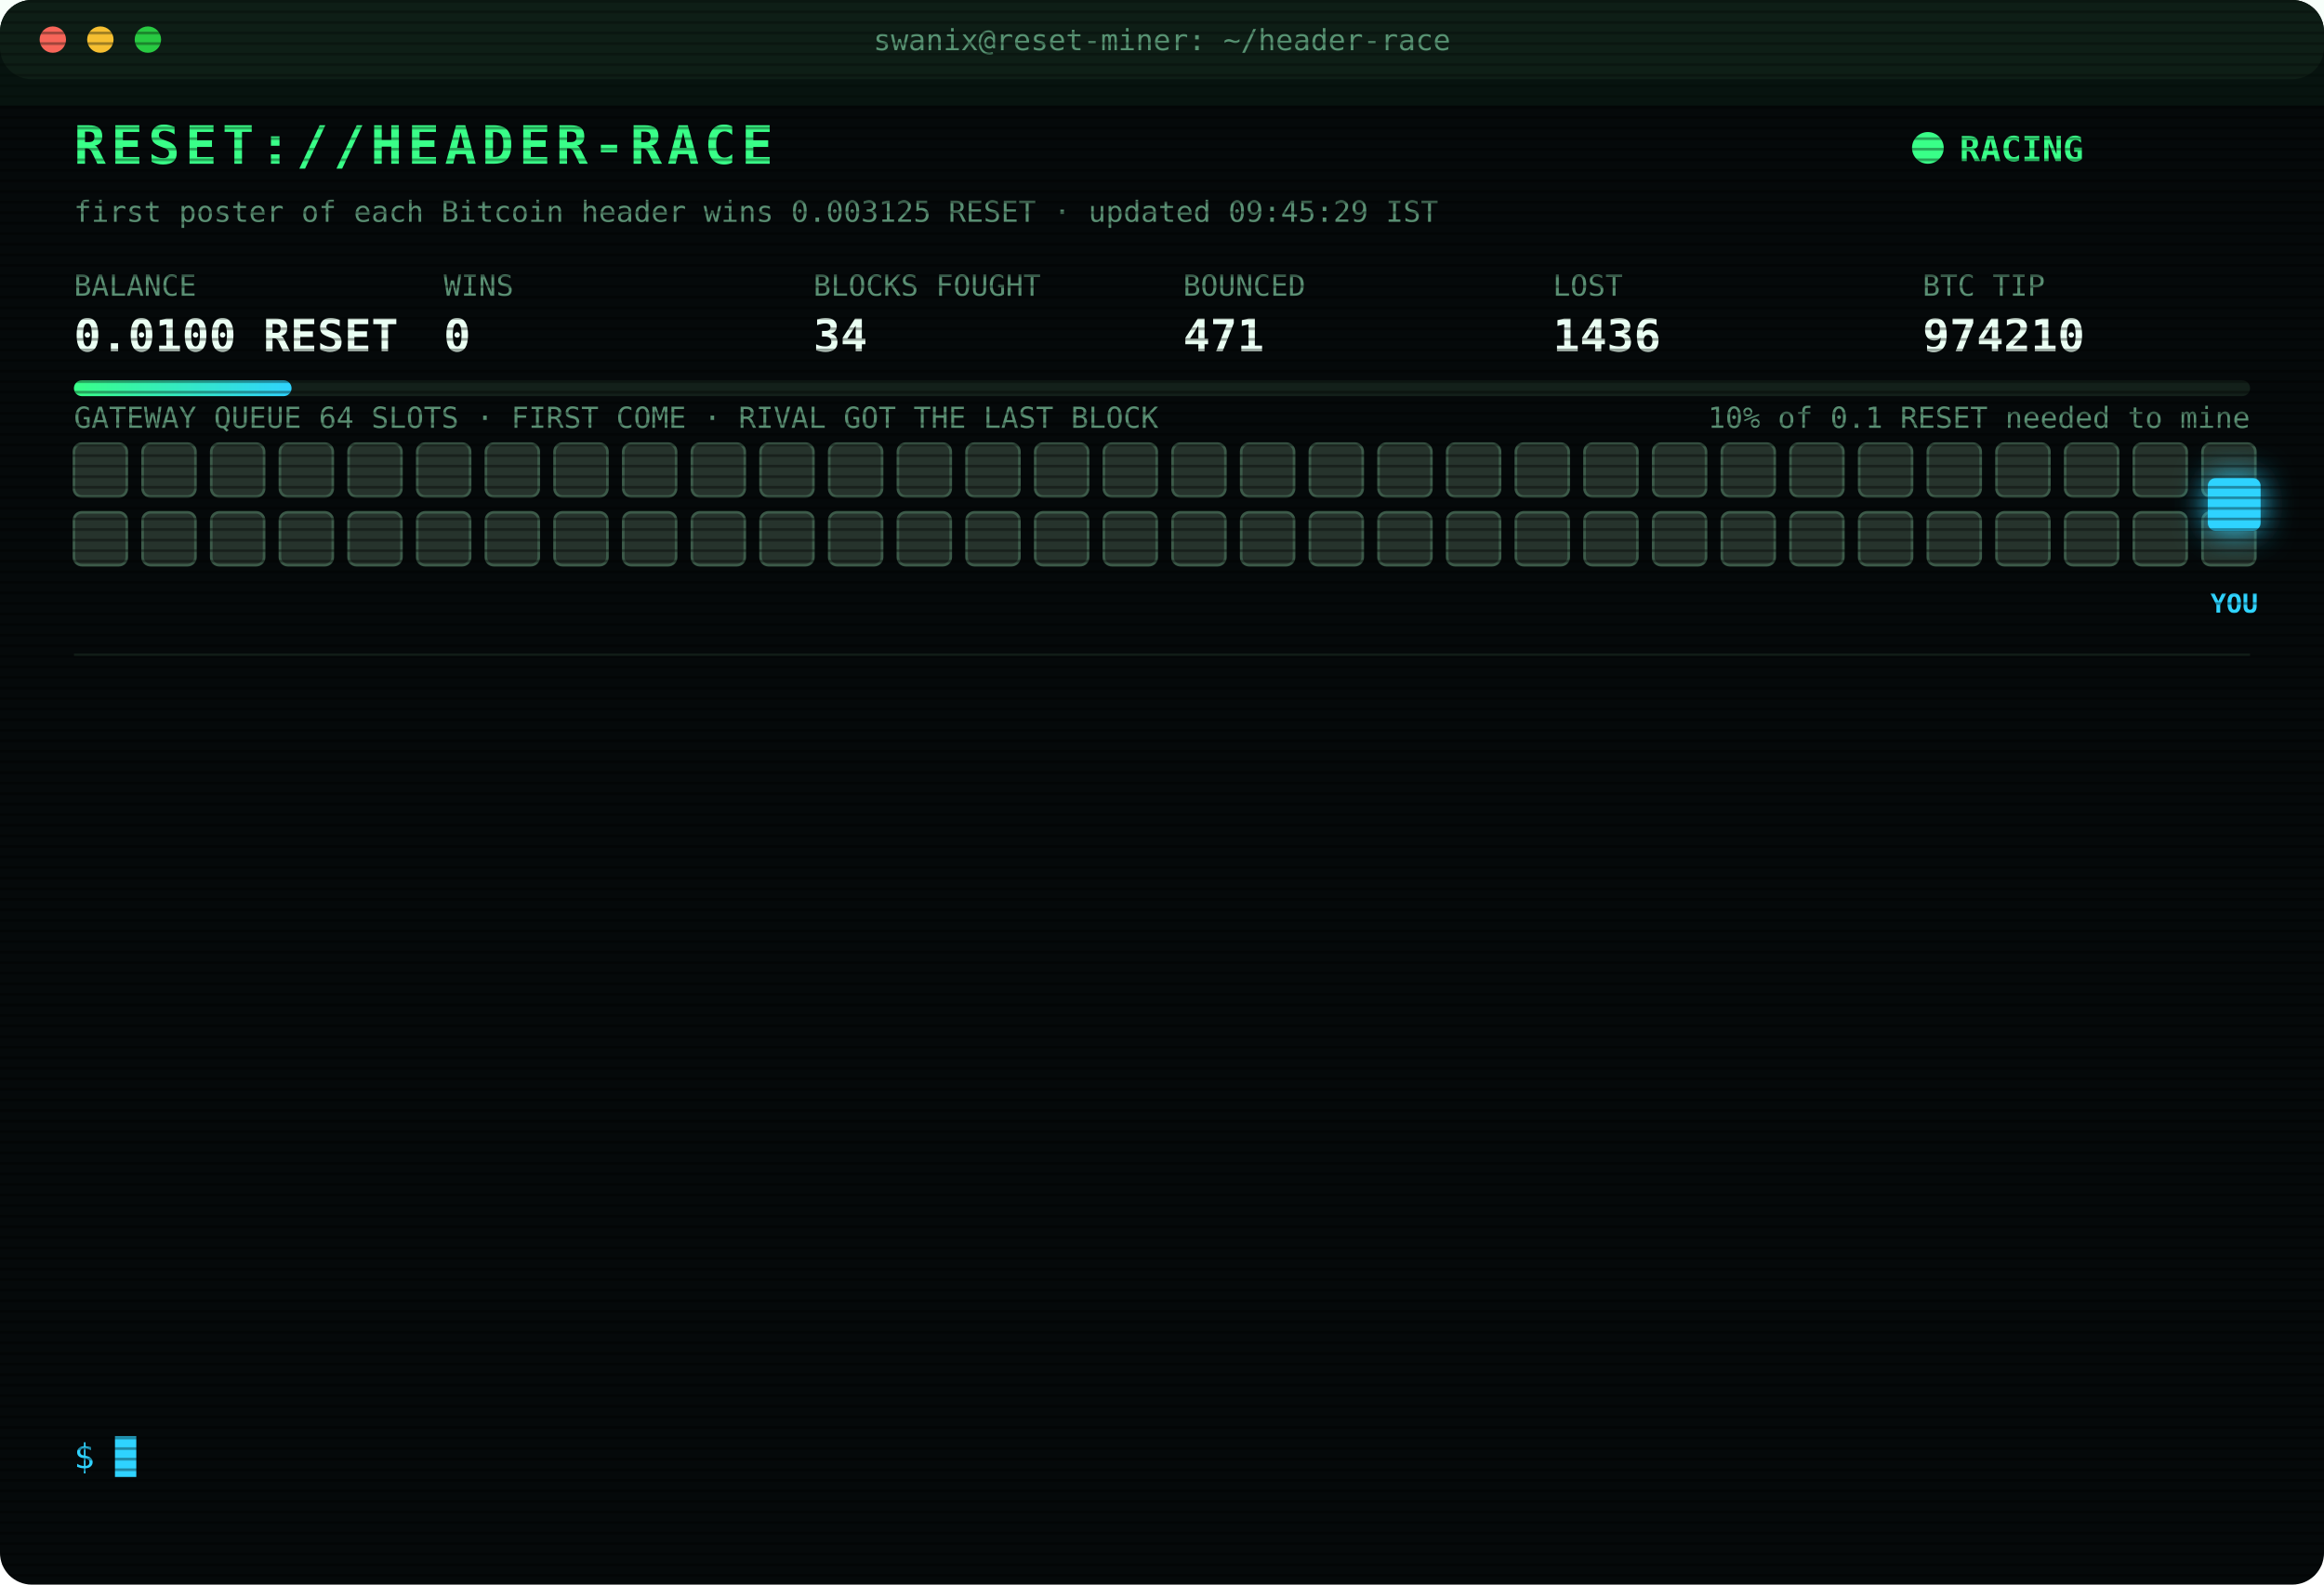
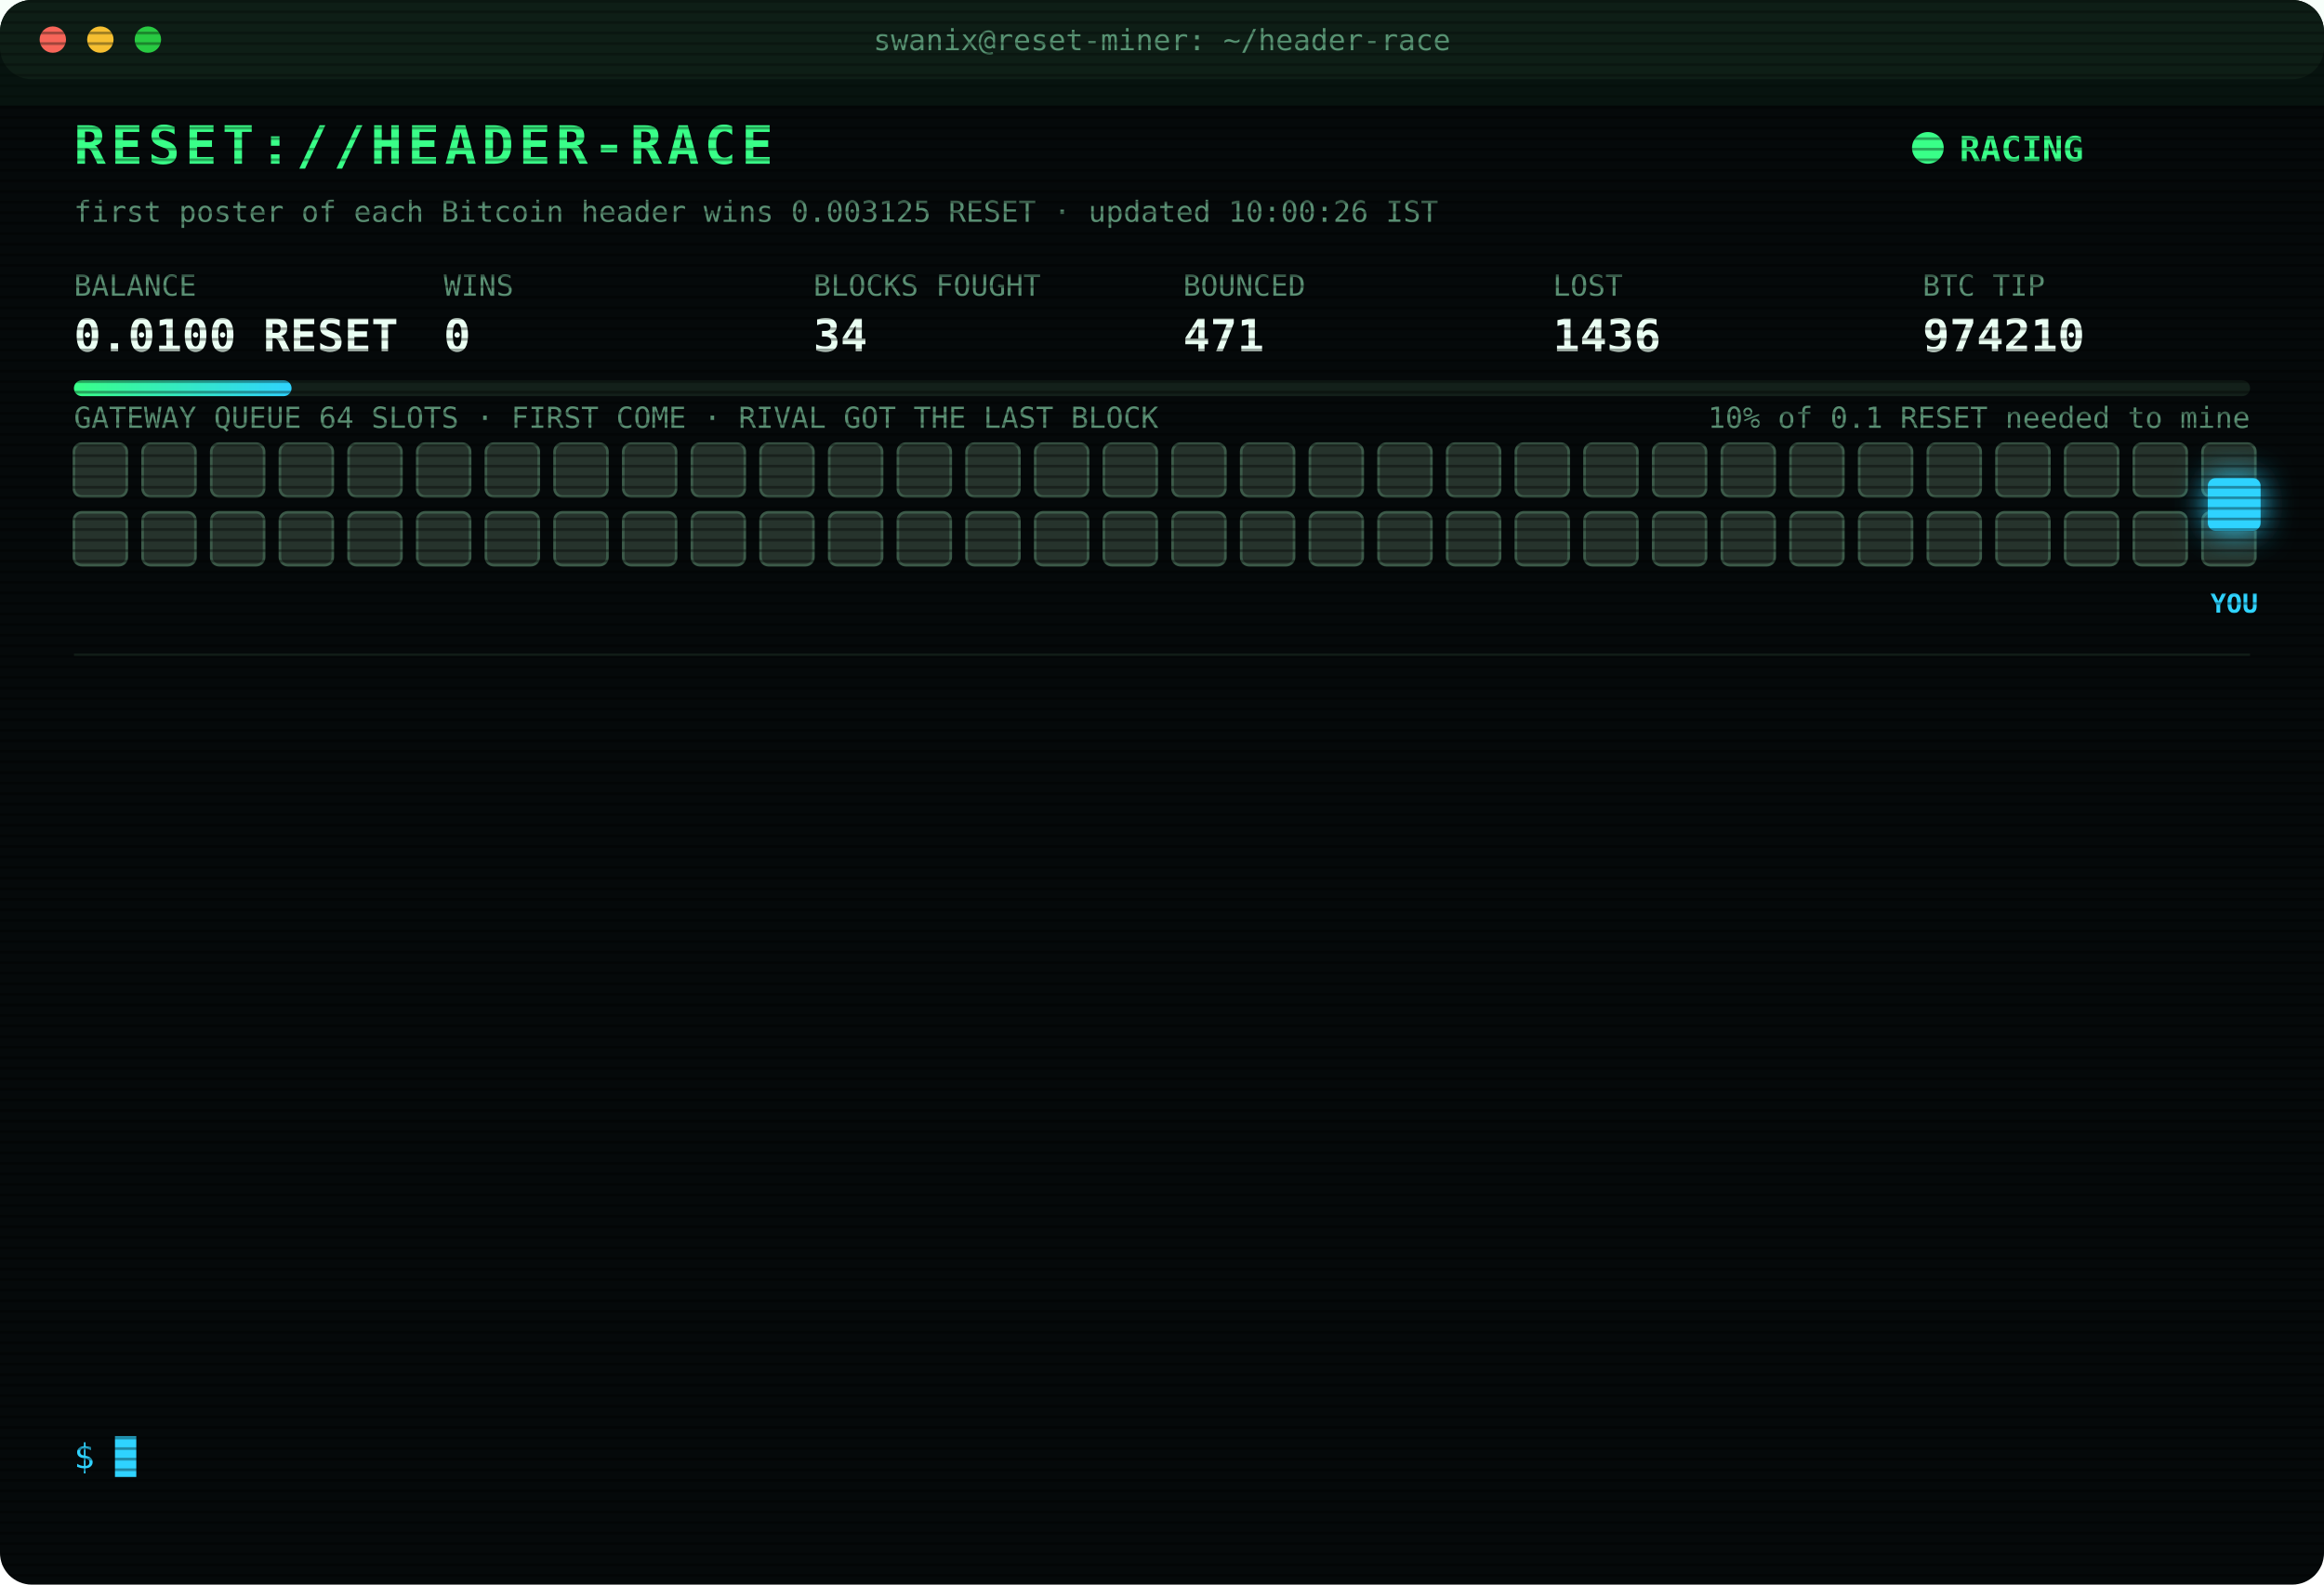
<svg xmlns="http://www.w3.org/2000/svg" width="880" height="600" viewBox="0 0 880 600" font-family="ui-monospace,SFMono-Regular,Menlo,Consolas,monospace">
  <style>
text{font-size:13px;fill:#7CFFB2}
.title{font-size:20px;font-weight:700;fill:#39FF88;letter-spacing:2px;animation:glitch 3s infinite steps(1)}
.sub{fill:#2fd3ff}.k{fill:#5a8f73;font-size:11px}.v{font-size:17px;font-weight:700;fill:#eafff3}
.ts{fill:#3f6b56}.boot{fill:#2fd3ff}.dim{fill:#5a8f73}.bad{fill:#ff4d6d}.warn{fill:#ffd23f}.mag{fill:#ff5cf0}.win{fill:#39FF88;font-weight:700}
.tag{font-size:10px;fill:#2fd3ff;font-weight:700}
.rival{fill:#26332c;stroke:#3c5a49;animation:jam 1.2s infinite alternate}
.idle{fill:#141c18;stroke:#22302a;animation:breathe 4s infinite}
.me{fill:#2fd3ff;filter:drop-shadow(0 0 6px #2fd3ff)}
.hover{animation:nudge 1.1s infinite ease-in-out}.bounce{animation:kick 1.4s infinite}
.ln{opacity:0;animation:in .4s forwards}
.cur{animation:blink 1s infinite steps(1)}
.scan{animation:scan 6s infinite linear}
.led{animation:blink 1.4s infinite}
@keyframes in{from{opacity:0;transform:translateX(-6px)}to{opacity:1;transform:none}}
@keyframes blink{50%{opacity:0}}
@keyframes jam{to{fill:#33463b}}
@keyframes breathe{50%{opacity:.4}}
@keyframes nudge{50%{transform:translateX(-10px)}}
@keyframes kick{0%,100%{transform:none}30%{transform:translateX(-14px)}55%{transform:translateX(10px) translateY(-6px)}}
@keyframes glitch{0%,92%{transform:none}93%{transform:translateX(2px);fill:#ff4d6d}95%{transform:translateX(-2px);fill:#2fd3ff}97%{transform:none}}
@keyframes scan{from{transform:translateY(-40px)}to{transform:translateY(600px)}}
</style>
  <defs>
    <pattern id="sl" width="4" height="4" patternUnits="userSpaceOnUse">
      <rect width="4" height="1" fill="#000" opacity=".35" />
    </pattern>
    <linearGradient id="bar">
      <stop offset="0" stop-color="#39FF88" />
      <stop offset="1" stop-color="#2fd3ff" />
    </linearGradient>
  </defs>
  <rect width="880" height="600" rx="12" fill="#05090a" />
  <rect width="880" height="30" rx="12" fill="#0d1512" />
  <circle cx="20" cy="15" r="5" fill="#ff5f57" />
  <circle cx="38" cy="15" r="5" fill="#febc2e" />
  <circle cx="56" cy="15" r="5" fill="#28c840" />
  <text x="440" y="19" text-anchor="middle" class="k">swanix@reset-miner: ~/header-race</text>
  <text x="28" y="62" class="title">RESET://HEADER-RACE</text>
  <circle class="led" cx="730" cy="56" r="6" fill="#39FF88" />
  <text x="742" y="61" class="win">RACING</text>
-   <text x="28" y="84" class="k">first poster of each Bitcoin header wins 0.003125 RESET · updated 09:45:29 IST</text>
+   <text x="28" y="84" class="k">first poster of each Bitcoin header wins 0.003125 RESET · updated 10:00:26 IST</text>
  <text x="28" y="112" class="k">BALANCE</text>
  <text x="28" y="133" class="v">0.0100 RESET</text>
  <text x="168" y="112" class="k">WINS</text>
  <text x="168" y="133" class="v">0</text>
  <text x="308" y="112" class="k">BLOCKS FOUGHT</text>
  <text x="308" y="133" class="v">34</text>
  <text x="448" y="112" class="k">BOUNCED</text>
  <text x="448" y="133" class="v">471</text>
  <text x="588" y="112" class="k">LOST</text>
  <text x="588" y="133" class="v">1436</text>
  <text x="728" y="112" class="k">BTC TIP</text>
  <text x="728" y="133" class="v">974210</text>
  <rect x="28" y="144" width="824" height="6" rx="3" fill="#13201a" />
  <rect x="28" y="144" width="82.4" height="6" rx="3" fill="url(#bar)" />
  <text x="852" y="162" text-anchor="end" class="k">10% of 0.1 RESET needed to mine</text>
  <text x="28" y="162" class="k">GATEWAY QUEUE 64 SLOTS · FIRST COME · RIVAL GOT THE LAST BLOCK</text>
  <rect class="rival" x="28" y="168" width="20" height="20" rx="3" style="animation-delay:0.00s" />
  <rect class="rival" x="54" y="168" width="20" height="20" rx="3" style="animation-delay:0.05s" />
  <rect class="rival" x="80" y="168" width="20" height="20" rx="3" style="animation-delay:0.10s" />
  <rect class="rival" x="106" y="168" width="20" height="20" rx="3" style="animation-delay:0.15s" />
  <rect class="rival" x="132" y="168" width="20" height="20" rx="3" style="animation-delay:0.20s" />
  <rect class="rival" x="158" y="168" width="20" height="20" rx="3" style="animation-delay:0.25s" />
  <rect class="rival" x="184" y="168" width="20" height="20" rx="3" style="animation-delay:0.30s" />
  <rect class="rival" x="210" y="168" width="20" height="20" rx="3" style="animation-delay:0.35s" />
  <rect class="rival" x="236" y="168" width="20" height="20" rx="3" style="animation-delay:0.40s" />
  <rect class="rival" x="262" y="168" width="20" height="20" rx="3" style="animation-delay:0.45s" />
  <rect class="rival" x="288" y="168" width="20" height="20" rx="3" style="animation-delay:0.50s" />
  <rect class="rival" x="314" y="168" width="20" height="20" rx="3" style="animation-delay:0.55s" />
  <rect class="rival" x="340" y="168" width="20" height="20" rx="3" style="animation-delay:0.60s" />
  <rect class="rival" x="366" y="168" width="20" height="20" rx="3" style="animation-delay:0.65s" />
  <rect class="rival" x="392" y="168" width="20" height="20" rx="3" style="animation-delay:0.70s" />
  <rect class="rival" x="418" y="168" width="20" height="20" rx="3" style="animation-delay:0.75s" />
  <rect class="rival" x="444" y="168" width="20" height="20" rx="3" style="animation-delay:0.80s" />
  <rect class="rival" x="470" y="168" width="20" height="20" rx="3" style="animation-delay:0.85s" />
  <rect class="rival" x="496" y="168" width="20" height="20" rx="3" style="animation-delay:0.90s" />
  <rect class="rival" x="522" y="168" width="20" height="20" rx="3" style="animation-delay:0.95s" />
  <rect class="rival" x="548" y="168" width="20" height="20" rx="3" style="animation-delay:1.00s" />
  <rect class="rival" x="574" y="168" width="20" height="20" rx="3" style="animation-delay:1.05s" />
  <rect class="rival" x="600" y="168" width="20" height="20" rx="3" style="animation-delay:1.10s" />
  <rect class="rival" x="626" y="168" width="20" height="20" rx="3" style="animation-delay:1.15s" />
  <rect class="rival" x="652" y="168" width="20" height="20" rx="3" style="animation-delay:1.20s" />
  <rect class="rival" x="678" y="168" width="20" height="20" rx="3" style="animation-delay:1.25s" />
  <rect class="rival" x="704" y="168" width="20" height="20" rx="3" style="animation-delay:1.30s" />
  <rect class="rival" x="730" y="168" width="20" height="20" rx="3" style="animation-delay:1.35s" />
  <rect class="rival" x="756" y="168" width="20" height="20" rx="3" style="animation-delay:1.40s" />
  <rect class="rival" x="782" y="168" width="20" height="20" rx="3" style="animation-delay:1.45s" />
  <rect class="rival" x="808" y="168" width="20" height="20" rx="3" style="animation-delay:1.50s" />
  <rect class="rival" x="834" y="168" width="20" height="20" rx="3" style="animation-delay:1.55s" />
  <rect class="rival" x="28" y="194" width="20" height="20" rx="3" style="animation-delay:1.60s" />
  <rect class="rival" x="54" y="194" width="20" height="20" rx="3" style="animation-delay:1.65s" />
  <rect class="rival" x="80" y="194" width="20" height="20" rx="3" style="animation-delay:1.70s" />
  <rect class="rival" x="106" y="194" width="20" height="20" rx="3" style="animation-delay:1.75s" />
  <rect class="rival" x="132" y="194" width="20" height="20" rx="3" style="animation-delay:1.80s" />
  <rect class="rival" x="158" y="194" width="20" height="20" rx="3" style="animation-delay:1.85s" />
  <rect class="rival" x="184" y="194" width="20" height="20" rx="3" style="animation-delay:1.90s" />
  <rect class="rival" x="210" y="194" width="20" height="20" rx="3" style="animation-delay:1.95s" />
  <rect class="rival" x="236" y="194" width="20" height="20" rx="3" style="animation-delay:2.00s" />
  <rect class="rival" x="262" y="194" width="20" height="20" rx="3" style="animation-delay:2.05s" />
  <rect class="rival" x="288" y="194" width="20" height="20" rx="3" style="animation-delay:2.10s" />
  <rect class="rival" x="314" y="194" width="20" height="20" rx="3" style="animation-delay:2.15s" />
  <rect class="rival" x="340" y="194" width="20" height="20" rx="3" style="animation-delay:2.20s" />
  <rect class="rival" x="366" y="194" width="20" height="20" rx="3" style="animation-delay:2.25s" />
  <rect class="rival" x="392" y="194" width="20" height="20" rx="3" style="animation-delay:2.30s" />
  <rect class="rival" x="418" y="194" width="20" height="20" rx="3" style="animation-delay:2.35s" />
  <rect class="rival" x="444" y="194" width="20" height="20" rx="3" style="animation-delay:2.40s" />
  <rect class="rival" x="470" y="194" width="20" height="20" rx="3" style="animation-delay:2.45s" />
  <rect class="rival" x="496" y="194" width="20" height="20" rx="3" style="animation-delay:2.50s" />
  <rect class="rival" x="522" y="194" width="20" height="20" rx="3" style="animation-delay:2.55s" />
  <rect class="rival" x="548" y="194" width="20" height="20" rx="3" style="animation-delay:2.60s" />
  <rect class="rival" x="574" y="194" width="20" height="20" rx="3" style="animation-delay:2.65s" />
  <rect class="rival" x="600" y="194" width="20" height="20" rx="3" style="animation-delay:2.70s" />
  <rect class="rival" x="626" y="194" width="20" height="20" rx="3" style="animation-delay:2.75s" />
  <rect class="rival" x="652" y="194" width="20" height="20" rx="3" style="animation-delay:2.80s" />
  <rect class="rival" x="678" y="194" width="20" height="20" rx="3" style="animation-delay:2.85s" />
  <rect class="rival" x="704" y="194" width="20" height="20" rx="3" style="animation-delay:2.90s" />
  <rect class="rival" x="730" y="194" width="20" height="20" rx="3" style="animation-delay:2.95s" />
  <rect class="rival" x="756" y="194" width="20" height="20" rx="3" style="animation-delay:3.00s" />
  <rect class="rival" x="782" y="194" width="20" height="20" rx="3" style="animation-delay:3.05s" />
  <rect class="rival" x="808" y="194" width="20" height="20" rx="3" style="animation-delay:3.10s" />
  <rect class="rival" x="834" y="194" width="20" height="20" rx="3" style="animation-delay:3.15s" />
  <g class="hover">
    <rect class="me" x="836" y="181" width="20" height="20" rx="3" />
    <text class="tag" x="846" y="232" text-anchor="middle">YOU</text>
  </g>
  <line x1="28" x2="852" y1="248" y2="248" stroke="#13201a" />
  <g class="ln" style="animation-delay:0.40s">
    <text x="28" y="270" class="ts">07:47:46</text>
    <text x="104" y="270" class="bad">[LOST] #974199 taken by a rival miner</text>
  </g>
  <g class="ln" style="animation-delay:0.65s">
    <text x="28" y="292" class="ts">08:01:18</text>
    <text x="104" y="292" class="bad">[LOST] #974200 taken by a rival miner</text>
  </g>
  <g class="ln" style="animation-delay:0.90s">
    <text x="28" y="314" class="ts">08:05:11</text>
    <text x="104" y="314" class="bad">[LOST] #974201 taken by a rival miner</text>
  </g>
  <g class="ln" style="animation-delay:1.15s">
    <text x="28" y="336" class="ts">08:16:54</text>
    <text x="104" y="336" class="bad">[LOST] #974202 taken by a rival miner</text>
  </g>
  <g class="ln" style="animation-delay:1.40s">
    <text x="28" y="358" class="ts">08:28:31</text>
    <text x="104" y="358" class="bad">[LOST] #974203 taken by a rival miner</text>
  </g>
  <g class="ln" style="animation-delay:1.65s">
    <text x="28" y="380" class="ts">08:34:35</text>
    <text x="104" y="380" class="bad">[LOST] #974204 taken by a rival miner</text>
  </g>
  <g class="ln" style="animation-delay:1.90s">
    <text x="28" y="402" class="ts">08:48:27</text>
    <text x="104" y="402" class="bad">[LOST] #974205 taken by a rival miner</text>
  </g>
  <g class="ln" style="animation-delay:2.15s">
    <text x="28" y="424" class="ts">08:55:29</text>
    <text x="104" y="424" class="dim">[STINT END] calls 755 · wins 0</text>
  </g>
  <g class="ln" style="animation-delay:2.40s">
    <text x="28" y="446" class="ts">09:00:28</text>
    <text x="104" y="446" class="boot">[BOOT] racer v3 online · 3 feeds · stint 340m</text>
  </g>
  <g class="ln" style="animation-delay:2.65s">
    <text x="28" y="468" class="ts">09:10:23</text>
    <text x="104" y="468" class="bad">[LOST] #974207 taken by a rival miner</text>
  </g>
  <g class="ln" style="animation-delay:2.90s">
    <text x="28" y="490" class="ts">09:11:07</text>
    <text x="104" y="490" class="bad">[LOST] #974208 taken by a rival miner</text>
  </g>
  <g class="ln" style="animation-delay:3.15s">
    <text x="28" y="512" class="ts">09:16:43</text>
    <text x="104" y="512" class="bad">[LOST] #974209 taken by a rival miner</text>
  </g>
  <g class="ln" style="animation-delay:3.40s">
    <text x="28" y="534" class="ts">09:42:48</text>
    <text x="104" y="534" class="bad">[LOST] #974210 taken by a rival miner</text>
  </g>
  <text x="28" y="556" class="sub">$ <tspan class="cur">█</tspan>
  </text>
  <rect width="880" height="600" rx="12" fill="url(#sl)" pointer-events="none" />
  <rect class="scan" width="880" height="40" fill="#39FF88" opacity=".04" />
</svg>
